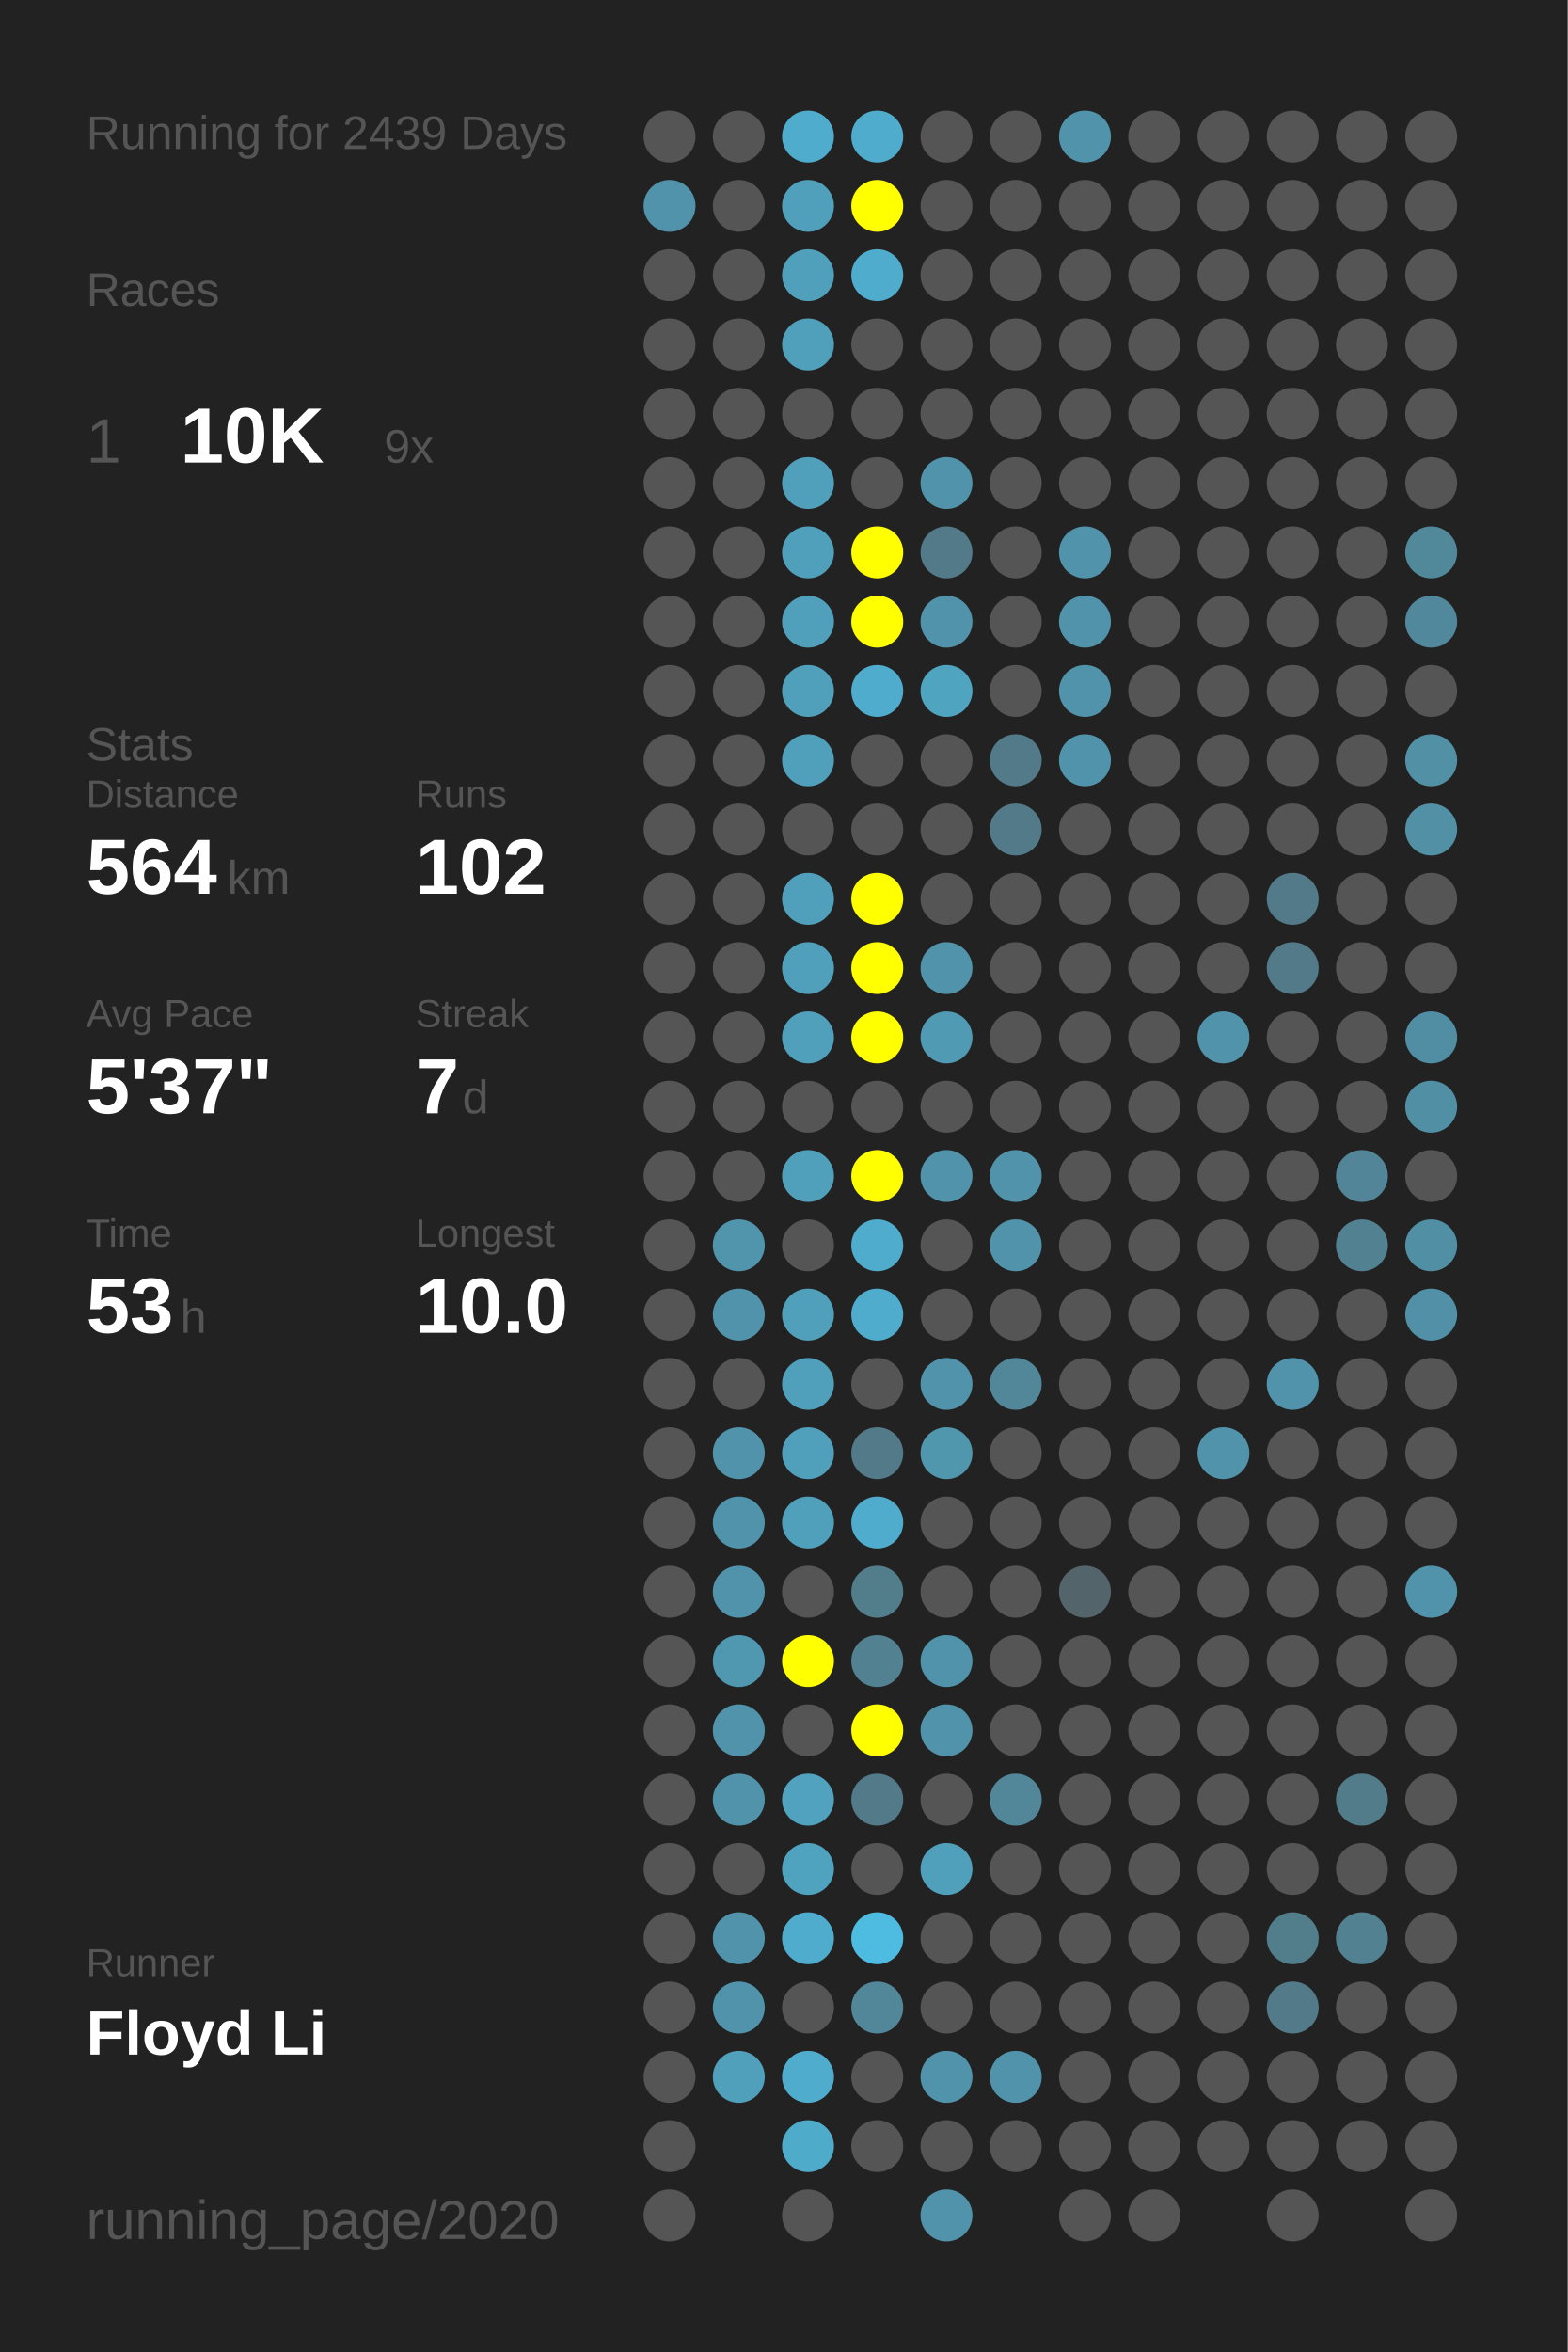
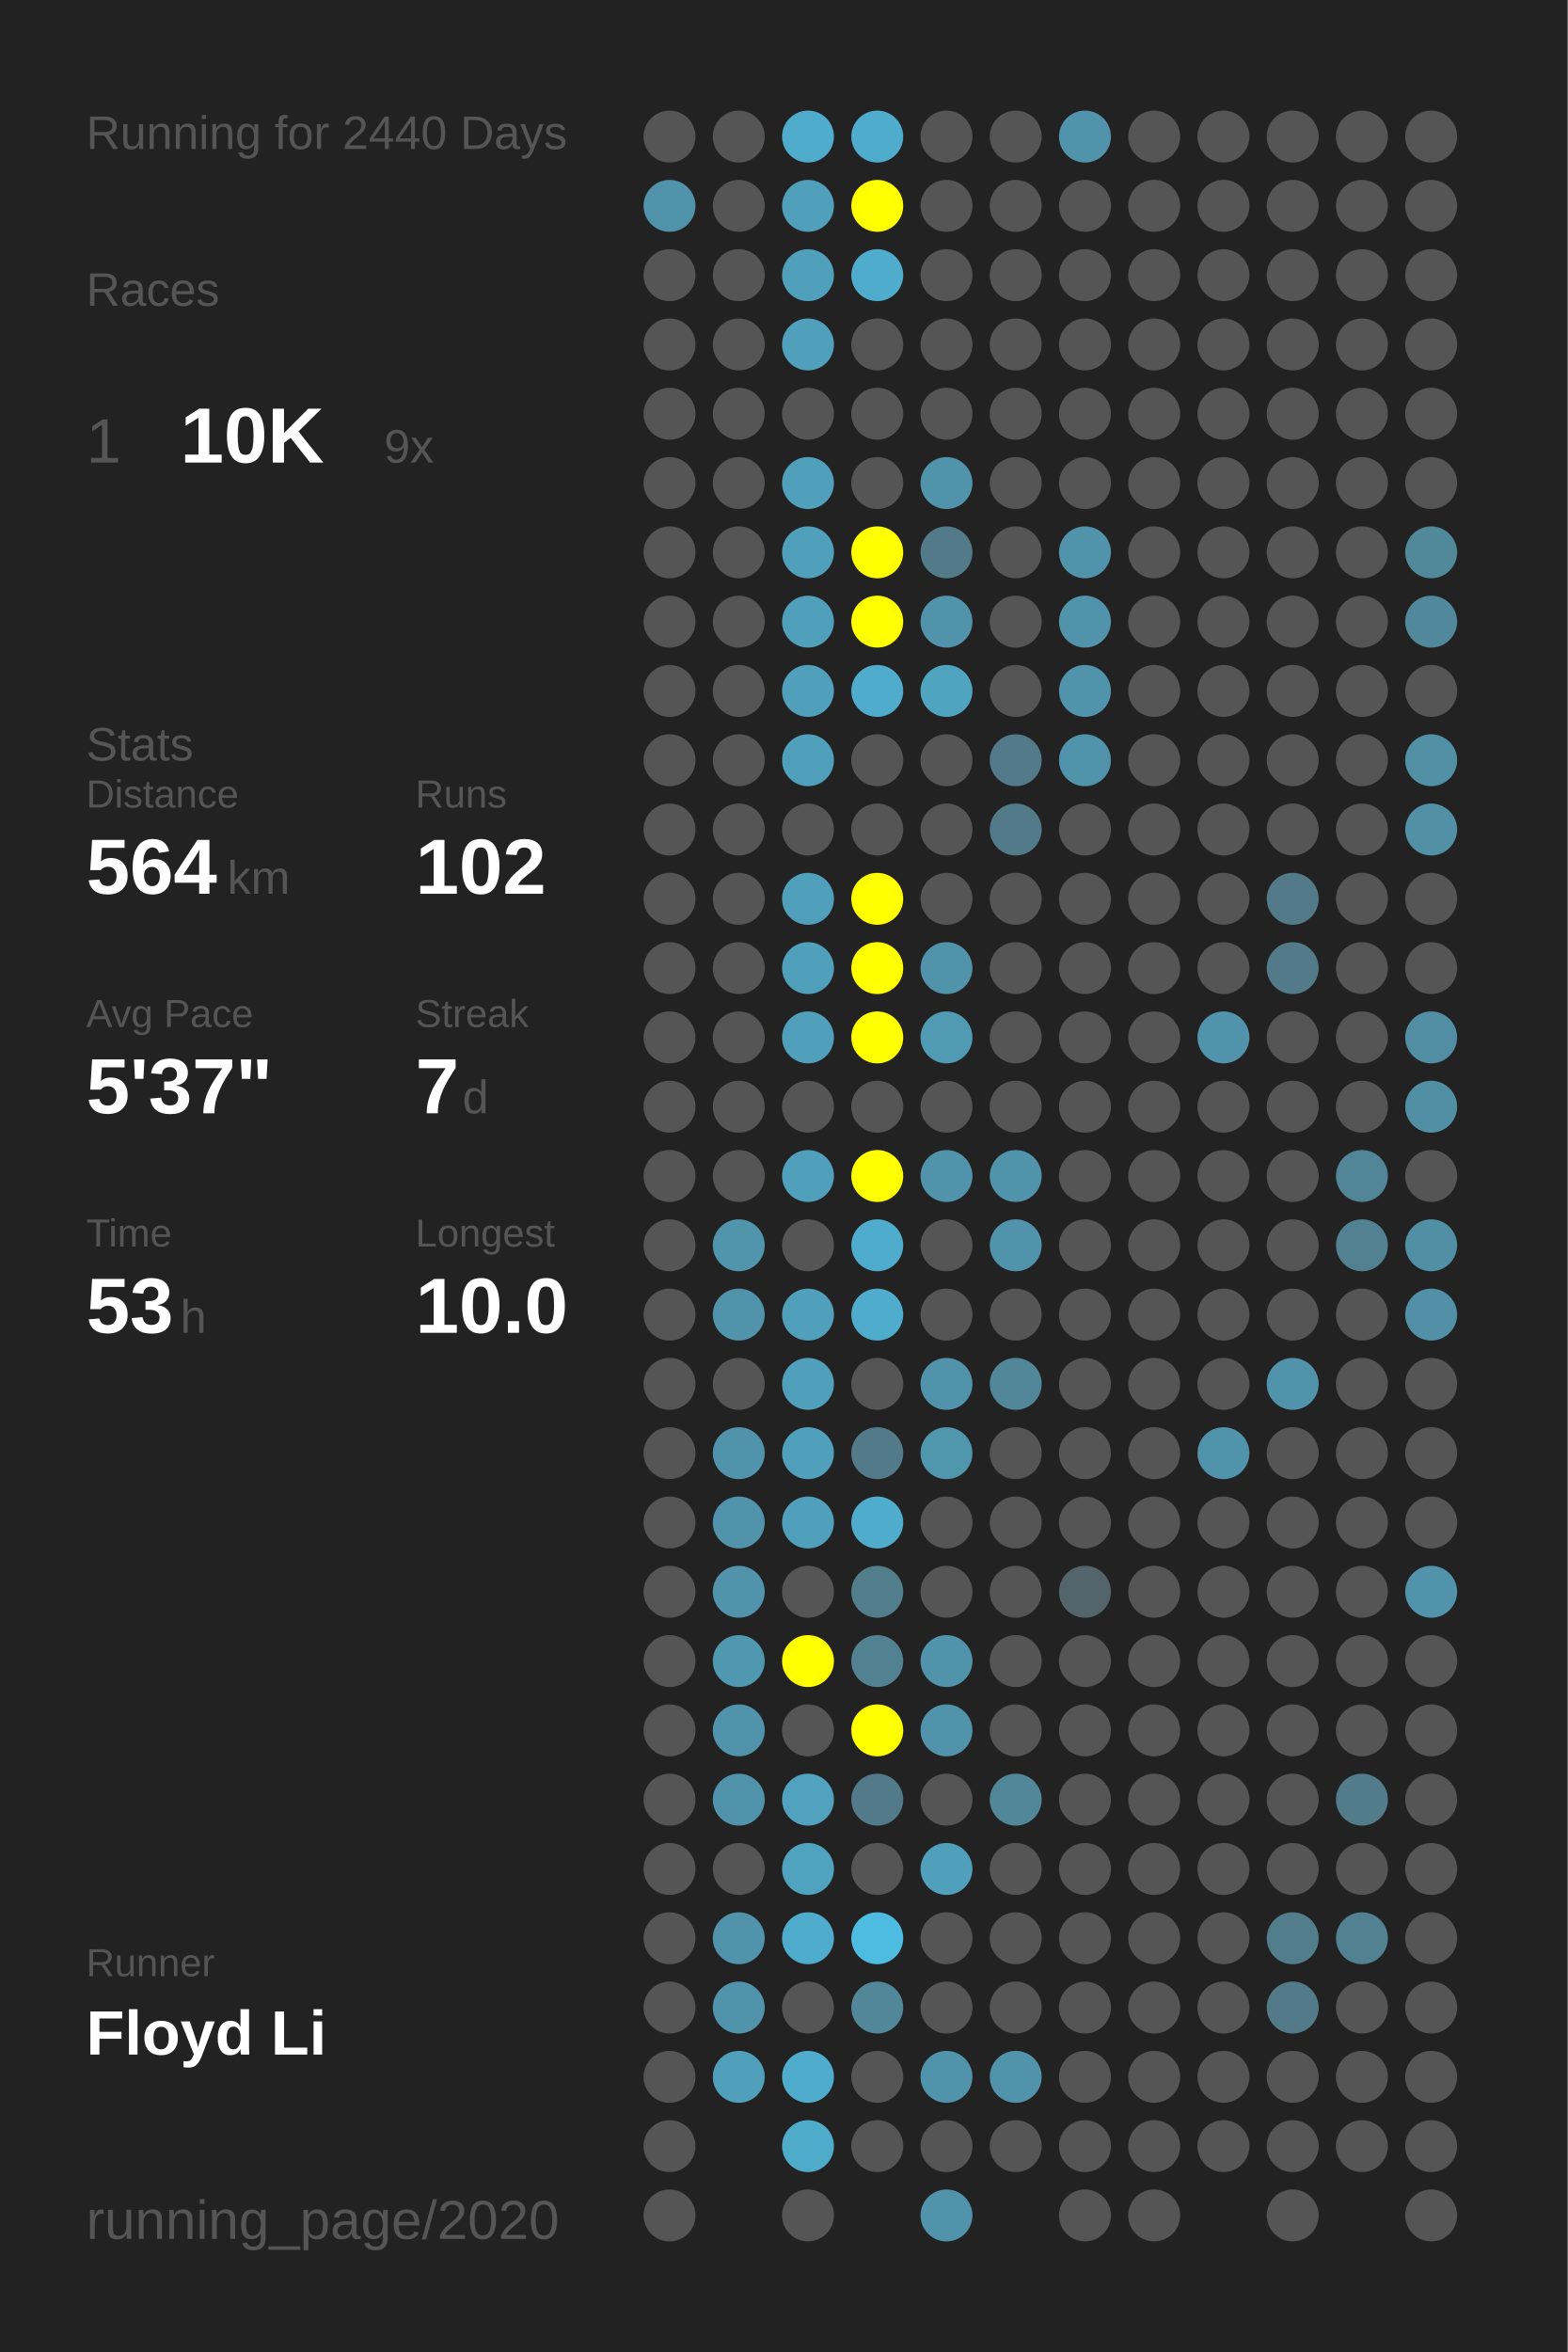
<svg xmlns="http://www.w3.org/2000/svg" baseProfile="full" height="300mm" version="1.1" viewBox="0,0,200,300" width="200mm">
  <defs />
  <rect fill="#222222" height="300" width="200" x="0" y="0" />
-   <text fill="#555555" style="font-size:6px; font-family:Arial;" x="11" y="19">Running for 2439 Days</text>
+   <text fill="#555555" style="font-size:6px; font-family:Arial;" x="11" y="19">Running for 2440 Days</text>
  <text fill="#555555" style="font-size:6px; font-family:Arial;" x="11" y="39">Races</text>
  <text fill="#555555" style="font-size:8px; font-family:Arial;" x="11" y="59">1</text>
  <text fill="#FFFFFF" style="font-size:10px; font-family:Arial; font-weight:bold;" x="23" y="59">10K</text>
  <text fill="#555555" style="font-size:6px; font-family:Arial;" x="49" y="59">9x</text>
  <text fill="#555555" style="font-size:6px; font-family:Arial;" x="11" y="97">Stats</text>
  <text fill="#555555" style="font-size:5px; font-family:Arial;" x="11" y="103">Distance</text>
  <text fill="#FFFFFF" style="font-size:10px; font-family:Arial; font-weight:bold;" x="11" y="114">564</text>
  <text fill="#555555" style="font-size:6px; font-family:Arial;" x="29" y="114">km</text>
  <text fill="#555555" style="font-size:5px; font-family:Arial;" x="53" y="103">Runs</text>
  <text fill="#FFFFFF" style="font-size:10px; font-family:Arial; font-weight:bold;" x="53" y="114">102</text>
  <text fill="#555555" style="font-size:5px; font-family:Arial;" x="11" y="131">Avg Pace</text>
  <text fill="#FFFFFF" style="font-size:10px; font-family:Arial; font-weight:bold;" x="11" y="142">5'37"</text>
  <text fill="#555555" style="font-size:5px; font-family:Arial;" x="53" y="131">Streak</text>
  <text fill="#FFFFFF" style="font-size:10px; font-family:Arial; font-weight:bold;" x="53" y="142">7</text>
  <text fill="#555555" style="font-size:6px; font-family:Arial;" x="59" y="142">d</text>
  <text fill="#555555" style="font-size:5px; font-family:Arial;" x="11" y="159">Time</text>
  <text fill="#FFFFFF" style="font-size:10px; font-family:Arial; font-weight:bold;" x="11" y="170">53</text>
  <text fill="#555555" style="font-size:6px; font-family:Arial;" x="23" y="170">h</text>
  <text fill="#555555" style="font-size:5px; font-family:Arial;" x="53" y="159">Longest</text>
  <text fill="#FFFFFF" style="font-size:10px; font-family:Arial; font-weight:bold;" x="53" y="170">10.0</text>
  <text fill="#555555" style="font-size:5px; font-family:Arial;" x="11" y="252.065">Runner</text>
  <text fill="#FFFFFF" style="font-size:8px; font-family:Arial; font-weight:bold;" x="11" y="262.065">Floyd Li</text>
  <text fill="#555555" style="font-size:7px; font-family:Arial;" x="11" y="285.581">running_page/2020</text>
  <circle cx="85.417" cy="17.419" fill="#555555" r="3.312" />
  <circle cx="85.417" cy="26.258" fill="#5093aa" r="3.312" />
  <circle cx="85.417" cy="35.097" fill="#555555" r="3.312" />
  <circle cx="85.417" cy="43.935" fill="#555555" r="3.312" />
  <circle cx="85.417" cy="52.774" fill="#555555" r="3.312" />
  <circle cx="85.417" cy="61.613" fill="#555555" r="3.312" />
  <circle cx="85.417" cy="70.452" fill="#555555" r="3.312" />
  <circle cx="85.417" cy="79.29" fill="#555555" r="3.312" />
  <circle cx="85.417" cy="88.129" fill="#555555" r="3.312" />
  <circle cx="85.417" cy="96.968" fill="#555555" r="3.312" />
  <circle cx="85.417" cy="105.806" fill="#555555" r="3.312" />
  <circle cx="85.417" cy="114.645" fill="#555555" r="3.312" />
  <circle cx="85.417" cy="123.484" fill="#555555" r="3.312" />
  <circle cx="85.417" cy="132.323" fill="#555555" r="3.312" />
  <circle cx="85.417" cy="141.161" fill="#555555" r="3.312" />
  <circle cx="85.417" cy="150" fill="#555555" r="3.312" />
  <circle cx="85.417" cy="158.839" fill="#555555" r="3.312" />
  <circle cx="85.417" cy="167.677" fill="#555555" r="3.312" />
  <circle cx="85.417" cy="176.516" fill="#555555" r="3.312" />
  <circle cx="85.417" cy="185.355" fill="#555555" r="3.312" />
  <circle cx="85.417" cy="194.194" fill="#555555" r="3.312" />
  <circle cx="85.417" cy="203.032" fill="#555555" r="3.312" />
  <circle cx="85.417" cy="211.871" fill="#555555" r="3.312" />
  <circle cx="85.417" cy="220.71" fill="#555555" r="3.312" />
  <circle cx="85.417" cy="229.548" fill="#555555" r="3.312" />
  <circle cx="85.417" cy="238.387" fill="#555555" r="3.312" />
  <circle cx="85.417" cy="247.226" fill="#555555" r="3.312" />
  <circle cx="85.417" cy="256.065" fill="#555555" r="3.312" />
  <circle cx="85.417" cy="264.903" fill="#555555" r="3.312" />
  <circle cx="85.417" cy="273.742" fill="#555555" r="3.312" />
  <circle cx="85.417" cy="282.581" fill="#555555" r="3.312" />
  <circle cx="94.25" cy="17.419" fill="#555555" r="3.312" />
  <circle cx="94.25" cy="26.258" fill="#555555" r="3.312" />
  <circle cx="94.25" cy="35.097" fill="#555555" r="3.312" />
  <circle cx="94.25" cy="43.935" fill="#555555" r="3.312" />
  <circle cx="94.25" cy="52.774" fill="#555555" r="3.312" />
  <circle cx="94.25" cy="61.613" fill="#555555" r="3.312" />
  <circle cx="94.25" cy="70.452" fill="#555555" r="3.312" />
  <circle cx="94.25" cy="79.29" fill="#555555" r="3.312" />
  <circle cx="94.25" cy="88.129" fill="#555555" r="3.312" />
  <circle cx="94.25" cy="96.968" fill="#555555" r="3.312" />
  <circle cx="94.25" cy="105.806" fill="#555555" r="3.312" />
  <circle cx="94.25" cy="114.645" fill="#555555" r="3.312" />
  <circle cx="94.25" cy="123.484" fill="#555555" r="3.312" />
  <circle cx="94.25" cy="132.323" fill="#555555" r="3.312" />
  <circle cx="94.25" cy="141.161" fill="#555555" r="3.312" />
  <circle cx="94.25" cy="150" fill="#555555" r="3.312" />
  <circle cx="94.25" cy="158.839" fill="#5095ac" r="3.312" />
  <circle cx="94.25" cy="167.677" fill="#5093aa" r="3.312" />
  <circle cx="94.25" cy="176.516" fill="#555555" r="3.312" />
  <circle cx="94.25" cy="185.355" fill="#5093aa" r="3.312" />
  <circle cx="94.25" cy="194.194" fill="#5093aa" r="3.312" />
  <circle cx="94.25" cy="203.032" fill="#5093aa" r="3.312" />
  <circle cx="94.25" cy="211.871" fill="#5098b0" r="3.312" />
  <circle cx="94.25" cy="220.71" fill="#5093aa" r="3.312" />
  <circle cx="94.25" cy="229.548" fill="#5093aa" r="3.312" />
  <circle cx="94.25" cy="238.387" fill="#555555" r="3.312" />
  <circle cx="94.25" cy="247.226" fill="#5093aa" r="3.312" />
  <circle cx="94.25" cy="256.065" fill="#5093aa" r="3.312" />
  <circle cx="94.25" cy="264.903" fill="#50a0bb" r="3.312" />
  <circle cx="103.083" cy="17.419" fill="#4faccc" r="3.312" />
  <circle cx="103.083" cy="26.258" fill="#50a0bb" r="3.312" />
  <circle cx="103.083" cy="35.097" fill="#50a0bb" r="3.312" />
  <circle cx="103.083" cy="43.935" fill="#50a0bb" r="3.312" />
  <circle cx="103.083" cy="52.774" fill="#555555" r="3.312" />
  <circle cx="103.083" cy="61.613" fill="#50a0bb" r="3.312" />
  <circle cx="103.083" cy="70.452" fill="#50a0bb" r="3.312" />
  <circle cx="103.083" cy="79.29" fill="#50a0bb" r="3.312" />
  <circle cx="103.083" cy="88.129" fill="#50a0bb" r="3.312" />
  <circle cx="103.083" cy="96.968" fill="#50a0bb" r="3.312" />
  <circle cx="103.083" cy="105.806" fill="#555555" r="3.312" />
  <circle cx="103.083" cy="114.645" fill="#50a0bb" r="3.312" />
  <circle cx="103.083" cy="123.484" fill="#50a0bb" r="3.312" />
  <circle cx="103.083" cy="132.323" fill="#50a0bb" r="3.312" />
  <circle cx="103.083" cy="141.161" fill="#555555" r="3.312" />
  <circle cx="103.083" cy="150" fill="#50a0bb" r="3.312" />
  <circle cx="103.083" cy="158.839" fill="#555555" r="3.312" />
  <circle cx="103.083" cy="167.677" fill="#50a0bb" r="3.312" />
  <circle cx="103.083" cy="176.516" fill="#50a0bb" r="3.312" />
  <circle cx="103.083" cy="185.355" fill="#50a0bb" r="3.312" />
  <circle cx="103.083" cy="194.194" fill="#50a0bb" r="3.312" />
  <circle cx="103.083" cy="203.032" fill="#555555" r="3.312" />
  <circle cx="103.083" cy="211.871" fill="#FFFF00" r="3.312" />
  <circle cx="103.083" cy="220.71" fill="#555555" r="3.312" />
  <circle cx="103.083" cy="229.548" fill="#50a2be" r="3.312" />
  <circle cx="103.083" cy="238.387" fill="#4fa3bf" r="3.312" />
  <circle cx="103.083" cy="247.226" fill="#4faccc" r="3.312" />
  <circle cx="103.083" cy="256.065" fill="#555555" r="3.312" />
  <circle cx="103.083" cy="264.903" fill="#4faccc" r="3.312" />
  <circle cx="103.083" cy="273.742" fill="#4fabca" r="3.312" />
  <circle cx="103.083" cy="282.581" fill="#555555" r="3.312" />
  <circle cx="111.917" cy="17.419" fill="#4faccc" r="3.312" />
  <circle cx="111.917" cy="26.258" fill="#FFFF00" r="3.312" />
  <circle cx="111.917" cy="35.097" fill="#4faccc" r="3.312" />
  <circle cx="111.917" cy="43.935" fill="#555555" r="3.312" />
  <circle cx="111.917" cy="52.774" fill="#555555" r="3.312" />
  <circle cx="111.917" cy="61.613" fill="#555555" r="3.312" />
  <circle cx="111.917" cy="70.452" fill="#FFFF00" r="3.312" />
  <circle cx="111.917" cy="79.29" fill="#FFFF00" r="3.312" />
  <circle cx="111.917" cy="88.129" fill="#4faccc" r="3.312" />
  <circle cx="111.917" cy="96.968" fill="#555555" r="3.312" />
  <circle cx="111.917" cy="105.806" fill="#555555" r="3.312" />
  <circle cx="111.917" cy="114.645" fill="#FFFF00" r="3.312" />
  <circle cx="111.917" cy="123.484" fill="#FFFF00" r="3.312" />
  <circle cx="111.917" cy="132.323" fill="#FFFF00" r="3.312" />
  <circle cx="111.917" cy="141.161" fill="#555555" r="3.312" />
  <circle cx="111.917" cy="150" fill="#FFFF00" r="3.312" />
  <circle cx="111.917" cy="158.839" fill="#4faccc" r="3.312" />
  <circle cx="111.917" cy="167.677" fill="#4faccc" r="3.312" />
  <circle cx="111.917" cy="176.516" fill="#555555" r="3.312" />
  <circle cx="111.917" cy="185.355" fill="#527a88" r="3.312" />
  <circle cx="111.917" cy="194.194" fill="#4faccc" r="3.312" />
  <circle cx="111.917" cy="203.032" fill="#527d8b" r="3.312" />
  <circle cx="111.917" cy="211.871" fill="#528292" r="3.312" />
  <circle cx="111.917" cy="220.71" fill="#FFFF00" r="3.312" />
  <circle cx="111.917" cy="229.548" fill="#527a88" r="3.312" />
  <circle cx="111.917" cy="238.387" fill="#555555" r="3.312" />
  <circle cx="111.917" cy="247.226" fill="#4ebce1" r="3.312" />
  <circle cx="111.917" cy="256.065" fill="#518799" r="3.312" />
  <circle cx="111.917" cy="264.903" fill="#555555" r="3.312" />
  <circle cx="111.917" cy="273.742" fill="#555555" r="3.312" />
  <circle cx="120.75" cy="17.419" fill="#555555" r="3.312" />
  <circle cx="120.75" cy="26.258" fill="#555555" r="3.312" />
  <circle cx="120.75" cy="35.097" fill="#555555" r="3.312" />
  <circle cx="120.75" cy="43.935" fill="#555555" r="3.312" />
  <circle cx="120.75" cy="52.774" fill="#555555" r="3.312" />
  <circle cx="120.75" cy="61.613" fill="#5093aa" r="3.312" />
  <circle cx="120.75" cy="70.452" fill="#527a88" r="3.312" />
  <circle cx="120.75" cy="79.29" fill="#5093aa" r="3.312" />
  <circle cx="120.75" cy="88.129" fill="#4fa4c0" r="3.312" />
  <circle cx="120.75" cy="96.968" fill="#555555" r="3.312" />
  <circle cx="120.75" cy="105.806" fill="#555555" r="3.312" />
  <circle cx="120.75" cy="114.645" fill="#555555" r="3.312" />
  <circle cx="120.75" cy="123.484" fill="#5093aa" r="3.312" />
  <circle cx="120.75" cy="132.323" fill="#509ab3" r="3.312" />
  <circle cx="120.75" cy="141.161" fill="#555555" r="3.312" />
  <circle cx="120.75" cy="150" fill="#5093aa" r="3.312" />
  <circle cx="120.75" cy="158.839" fill="#555555" r="3.312" />
  <circle cx="120.75" cy="167.677" fill="#555555" r="3.312" />
  <circle cx="120.75" cy="176.516" fill="#5093aa" r="3.312" />
  <circle cx="120.75" cy="185.355" fill="#5096ad" r="3.312" />
  <circle cx="120.75" cy="194.194" fill="#555555" r="3.312" />
  <circle cx="120.75" cy="203.032" fill="#555555" r="3.312" />
  <circle cx="120.75" cy="211.871" fill="#5093aa" r="3.312" />
  <circle cx="120.75" cy="220.71" fill="#5093aa" r="3.312" />
  <circle cx="120.75" cy="229.548" fill="#555555" r="3.312" />
  <circle cx="120.75" cy="238.387" fill="#50a0bb" r="3.312" />
  <circle cx="120.75" cy="247.226" fill="#555555" r="3.312" />
  <circle cx="120.75" cy="256.065" fill="#555555" r="3.312" />
  <circle cx="120.75" cy="264.903" fill="#5093aa" r="3.312" />
  <circle cx="120.75" cy="273.742" fill="#555555" r="3.312" />
  <circle cx="120.75" cy="282.581" fill="#5093aa" r="3.312" />
  <circle cx="129.583" cy="17.419" fill="#555555" r="3.312" />
  <circle cx="129.583" cy="26.258" fill="#555555" r="3.312" />
  <circle cx="129.583" cy="35.097" fill="#555555" r="3.312" />
  <circle cx="129.583" cy="43.935" fill="#555555" r="3.312" />
  <circle cx="129.583" cy="52.774" fill="#555555" r="3.312" />
  <circle cx="129.583" cy="61.613" fill="#555555" r="3.312" />
  <circle cx="129.583" cy="70.452" fill="#555555" r="3.312" />
  <circle cx="129.583" cy="79.29" fill="#555555" r="3.312" />
  <circle cx="129.583" cy="88.129" fill="#555555" r="3.312" />
  <circle cx="129.583" cy="96.968" fill="#527a88" r="3.312" />
  <circle cx="129.583" cy="105.806" fill="#527a88" r="3.312" />
  <circle cx="129.583" cy="114.645" fill="#555555" r="3.312" />
  <circle cx="129.583" cy="123.484" fill="#555555" r="3.312" />
  <circle cx="129.583" cy="132.323" fill="#555555" r="3.312" />
  <circle cx="129.583" cy="141.161" fill="#555555" r="3.312" />
  <circle cx="129.583" cy="150" fill="#5093aa" r="3.312" />
  <circle cx="129.583" cy="158.839" fill="#5093aa" r="3.312" />
  <circle cx="129.583" cy="167.677" fill="#555555" r="3.312" />
  <circle cx="129.583" cy="176.516" fill="#518799" r="3.312" />
  <circle cx="129.583" cy="185.355" fill="#555555" r="3.312" />
  <circle cx="129.583" cy="194.194" fill="#555555" r="3.312" />
  <circle cx="129.583" cy="203.032" fill="#555555" r="3.312" />
  <circle cx="129.583" cy="211.871" fill="#555555" r="3.312" />
  <circle cx="129.583" cy="220.71" fill="#555555" r="3.312" />
  <circle cx="129.583" cy="229.548" fill="#518799" r="3.312" />
  <circle cx="129.583" cy="238.387" fill="#555555" r="3.312" />
  <circle cx="129.583" cy="247.226" fill="#555555" r="3.312" />
  <circle cx="129.583" cy="256.065" fill="#555555" r="3.312" />
  <circle cx="129.583" cy="264.903" fill="#5093aa" r="3.312" />
  <circle cx="129.583" cy="273.742" fill="#555555" r="3.312" />
  <circle cx="138.417" cy="17.419" fill="#5093aa" r="3.312" />
  <circle cx="138.417" cy="26.258" fill="#555555" r="3.312" />
  <circle cx="138.417" cy="35.097" fill="#555555" r="3.312" />
  <circle cx="138.417" cy="43.935" fill="#555555" r="3.312" />
  <circle cx="138.417" cy="52.774" fill="#555555" r="3.312" />
  <circle cx="138.417" cy="61.613" fill="#555555" r="3.312" />
  <circle cx="138.417" cy="70.452" fill="#5093aa" r="3.312" />
  <circle cx="138.417" cy="79.29" fill="#5093aa" r="3.312" />
  <circle cx="138.417" cy="88.129" fill="#5093aa" r="3.312" />
  <circle cx="138.417" cy="96.968" fill="#5093aa" r="3.312" />
  <circle cx="138.417" cy="105.806" fill="#555555" r="3.312" />
  <circle cx="138.417" cy="114.645" fill="#555555" r="3.312" />
  <circle cx="138.417" cy="123.484" fill="#555555" r="3.312" />
  <circle cx="138.417" cy="132.323" fill="#555555" r="3.312" />
  <circle cx="138.417" cy="141.161" fill="#555555" r="3.312" />
  <circle cx="138.417" cy="150" fill="#555555" r="3.312" />
  <circle cx="138.417" cy="158.839" fill="#555555" r="3.312" />
  <circle cx="138.417" cy="167.677" fill="#555555" r="3.312" />
  <circle cx="138.417" cy="176.516" fill="#555555" r="3.312" />
  <circle cx="138.417" cy="185.355" fill="#555555" r="3.312" />
  <circle cx="138.417" cy="194.194" fill="#555555" r="3.312" />
  <circle cx="138.417" cy="203.032" fill="#53656b" r="3.312" />
  <circle cx="138.417" cy="211.871" fill="#555555" r="3.312" />
  <circle cx="138.417" cy="220.71" fill="#555555" r="3.312" />
  <circle cx="138.417" cy="229.548" fill="#555555" r="3.312" />
  <circle cx="138.417" cy="238.387" fill="#555555" r="3.312" />
  <circle cx="138.417" cy="247.226" fill="#555555" r="3.312" />
  <circle cx="138.417" cy="256.065" fill="#555555" r="3.312" />
  <circle cx="138.417" cy="264.903" fill="#555555" r="3.312" />
  <circle cx="138.417" cy="273.742" fill="#555555" r="3.312" />
  <circle cx="138.417" cy="282.581" fill="#555555" r="3.312" />
  <circle cx="147.25" cy="17.419" fill="#555555" r="3.312" />
  <circle cx="147.25" cy="26.258" fill="#555555" r="3.312" />
  <circle cx="147.25" cy="35.097" fill="#555555" r="3.312" />
  <circle cx="147.25" cy="43.935" fill="#555555" r="3.312" />
  <circle cx="147.25" cy="52.774" fill="#555555" r="3.312" />
  <circle cx="147.25" cy="61.613" fill="#555555" r="3.312" />
  <circle cx="147.25" cy="70.452" fill="#555555" r="3.312" />
  <circle cx="147.25" cy="79.29" fill="#555555" r="3.312" />
  <circle cx="147.25" cy="88.129" fill="#555555" r="3.312" />
  <circle cx="147.25" cy="96.968" fill="#555555" r="3.312" />
  <circle cx="147.25" cy="105.806" fill="#555555" r="3.312" />
  <circle cx="147.25" cy="114.645" fill="#555555" r="3.312" />
  <circle cx="147.25" cy="123.484" fill="#555555" r="3.312" />
  <circle cx="147.25" cy="132.323" fill="#555555" r="3.312" />
  <circle cx="147.25" cy="141.161" fill="#555555" r="3.312" />
  <circle cx="147.25" cy="150" fill="#555555" r="3.312" />
  <circle cx="147.25" cy="158.839" fill="#555555" r="3.312" />
  <circle cx="147.25" cy="167.677" fill="#555555" r="3.312" />
  <circle cx="147.25" cy="176.516" fill="#555555" r="3.312" />
  <circle cx="147.25" cy="185.355" fill="#555555" r="3.312" />
  <circle cx="147.25" cy="194.194" fill="#555555" r="3.312" />
  <circle cx="147.25" cy="203.032" fill="#555555" r="3.312" />
  <circle cx="147.25" cy="211.871" fill="#555555" r="3.312" />
  <circle cx="147.25" cy="220.71" fill="#555555" r="3.312" />
  <circle cx="147.25" cy="229.548" fill="#555555" r="3.312" />
  <circle cx="147.25" cy="238.387" fill="#555555" r="3.312" />
  <circle cx="147.25" cy="247.226" fill="#555555" r="3.312" />
  <circle cx="147.25" cy="256.065" fill="#555555" r="3.312" />
  <circle cx="147.25" cy="264.903" fill="#555555" r="3.312" />
  <circle cx="147.25" cy="273.742" fill="#555555" r="3.312" />
  <circle cx="147.25" cy="282.581" fill="#555555" r="3.312" />
  <circle cx="156.083" cy="17.419" fill="#555555" r="3.312" />
  <circle cx="156.083" cy="26.258" fill="#555555" r="3.312" />
  <circle cx="156.083" cy="35.097" fill="#555555" r="3.312" />
  <circle cx="156.083" cy="43.935" fill="#555555" r="3.312" />
  <circle cx="156.083" cy="52.774" fill="#555555" r="3.312" />
  <circle cx="156.083" cy="61.613" fill="#555555" r="3.312" />
  <circle cx="156.083" cy="70.452" fill="#555555" r="3.312" />
  <circle cx="156.083" cy="79.29" fill="#555555" r="3.312" />
  <circle cx="156.083" cy="88.129" fill="#555555" r="3.312" />
  <circle cx="156.083" cy="96.968" fill="#555555" r="3.312" />
  <circle cx="156.083" cy="105.806" fill="#555555" r="3.312" />
  <circle cx="156.083" cy="114.645" fill="#555555" r="3.312" />
  <circle cx="156.083" cy="123.484" fill="#555555" r="3.312" />
  <circle cx="156.083" cy="132.323" fill="#5093aa" r="3.312" />
  <circle cx="156.083" cy="141.161" fill="#555555" r="3.312" />
  <circle cx="156.083" cy="150" fill="#555555" r="3.312" />
  <circle cx="156.083" cy="158.839" fill="#555555" r="3.312" />
  <circle cx="156.083" cy="167.677" fill="#555555" r="3.312" />
  <circle cx="156.083" cy="176.516" fill="#555555" r="3.312" />
  <circle cx="156.083" cy="185.355" fill="#5093aa" r="3.312" />
  <circle cx="156.083" cy="194.194" fill="#555555" r="3.312" />
  <circle cx="156.083" cy="203.032" fill="#555555" r="3.312" />
  <circle cx="156.083" cy="211.871" fill="#555555" r="3.312" />
  <circle cx="156.083" cy="220.71" fill="#555555" r="3.312" />
  <circle cx="156.083" cy="229.548" fill="#555555" r="3.312" />
  <circle cx="156.083" cy="238.387" fill="#555555" r="3.312" />
  <circle cx="156.083" cy="247.226" fill="#555555" r="3.312" />
  <circle cx="156.083" cy="256.065" fill="#555555" r="3.312" />
  <circle cx="156.083" cy="264.903" fill="#555555" r="3.312" />
  <circle cx="156.083" cy="273.742" fill="#555555" r="3.312" />
  <circle cx="164.917" cy="17.419" fill="#555555" r="3.312" />
  <circle cx="164.917" cy="26.258" fill="#555555" r="3.312" />
  <circle cx="164.917" cy="35.097" fill="#555555" r="3.312" />
  <circle cx="164.917" cy="43.935" fill="#555555" r="3.312" />
  <circle cx="164.917" cy="52.774" fill="#555555" r="3.312" />
  <circle cx="164.917" cy="61.613" fill="#555555" r="3.312" />
  <circle cx="164.917" cy="70.452" fill="#555555" r="3.312" />
  <circle cx="164.917" cy="79.29" fill="#555555" r="3.312" />
  <circle cx="164.917" cy="88.129" fill="#555555" r="3.312" />
  <circle cx="164.917" cy="96.968" fill="#555555" r="3.312" />
  <circle cx="164.917" cy="105.806" fill="#555555" r="3.312" />
  <circle cx="164.917" cy="114.645" fill="#527a88" r="3.312" />
  <circle cx="164.917" cy="123.484" fill="#527a88" r="3.312" />
  <circle cx="164.917" cy="132.323" fill="#555555" r="3.312" />
  <circle cx="164.917" cy="141.161" fill="#555555" r="3.312" />
  <circle cx="164.917" cy="150" fill="#555555" r="3.312" />
  <circle cx="164.917" cy="158.839" fill="#555555" r="3.312" />
  <circle cx="164.917" cy="167.677" fill="#555555" r="3.312" />
  <circle cx="164.917" cy="176.516" fill="#5093aa" r="3.312" />
  <circle cx="164.917" cy="185.355" fill="#555555" r="3.312" />
  <circle cx="164.917" cy="194.194" fill="#555555" r="3.312" />
  <circle cx="164.917" cy="203.032" fill="#555555" r="3.312" />
  <circle cx="164.917" cy="211.871" fill="#555555" r="3.312" />
  <circle cx="164.917" cy="220.71" fill="#555555" r="3.312" />
  <circle cx="164.917" cy="229.548" fill="#555555" r="3.312" />
  <circle cx="164.917" cy="238.387" fill="#555555" r="3.312" />
  <circle cx="164.917" cy="247.226" fill="#527d8b" r="3.312" />
  <circle cx="164.917" cy="256.065" fill="#527a88" r="3.312" />
  <circle cx="164.917" cy="264.903" fill="#555555" r="3.312" />
  <circle cx="164.917" cy="273.742" fill="#555555" r="3.312" />
  <circle cx="164.917" cy="282.581" fill="#555555" r="3.312" />
  <circle cx="173.75" cy="17.419" fill="#555555" r="3.312" />
  <circle cx="173.75" cy="26.258" fill="#555555" r="3.312" />
  <circle cx="173.75" cy="35.097" fill="#555555" r="3.312" />
  <circle cx="173.75" cy="43.935" fill="#555555" r="3.312" />
  <circle cx="173.75" cy="52.774" fill="#555555" r="3.312" />
  <circle cx="173.75" cy="61.613" fill="#555555" r="3.312" />
  <circle cx="173.75" cy="70.452" fill="#555555" r="3.312" />
  <circle cx="173.75" cy="79.29" fill="#555555" r="3.312" />
  <circle cx="173.75" cy="88.129" fill="#555555" r="3.312" />
  <circle cx="173.75" cy="96.968" fill="#555555" r="3.312" />
  <circle cx="173.75" cy="105.806" fill="#555555" r="3.312" />
  <circle cx="173.75" cy="114.645" fill="#555555" r="3.312" />
  <circle cx="173.75" cy="123.484" fill="#555555" r="3.312" />
  <circle cx="173.75" cy="132.323" fill="#555555" r="3.312" />
  <circle cx="173.75" cy="141.161" fill="#555555" r="3.312" />
  <circle cx="173.75" cy="150" fill="#518597" r="3.312" />
  <circle cx="173.75" cy="158.839" fill="#528191" r="3.312" />
  <circle cx="173.75" cy="167.677" fill="#555555" r="3.312" />
  <circle cx="173.75" cy="176.516" fill="#555555" r="3.312" />
  <circle cx="173.75" cy="185.355" fill="#555555" r="3.312" />
  <circle cx="173.75" cy="194.194" fill="#555555" r="3.312" />
  <circle cx="173.75" cy="203.032" fill="#555555" r="3.312" />
  <circle cx="173.75" cy="211.871" fill="#555555" r="3.312" />
  <circle cx="173.75" cy="220.71" fill="#555555" r="3.312" />
  <circle cx="173.75" cy="229.548" fill="#527c8a" r="3.312" />
  <circle cx="173.75" cy="238.387" fill="#555555" r="3.312" />
  <circle cx="173.75" cy="247.226" fill="#528292" r="3.312" />
  <circle cx="173.75" cy="256.065" fill="#555555" r="3.312" />
  <circle cx="173.75" cy="264.903" fill="#555555" r="3.312" />
  <circle cx="173.75" cy="273.742" fill="#555555" r="3.312" />
  <circle cx="182.583" cy="17.419" fill="#555555" r="3.312" />
  <circle cx="182.583" cy="26.258" fill="#555555" r="3.312" />
  <circle cx="182.583" cy="35.097" fill="#555555" r="3.312" />
  <circle cx="182.583" cy="43.935" fill="#555555" r="3.312" />
  <circle cx="182.583" cy="52.774" fill="#555555" r="3.312" />
  <circle cx="182.583" cy="61.613" fill="#555555" r="3.312" />
  <circle cx="182.583" cy="70.452" fill="#51889a" r="3.312" />
  <circle cx="182.583" cy="79.29" fill="#51889b" r="3.312" />
  <circle cx="182.583" cy="88.129" fill="#555555" r="3.312" />
  <circle cx="182.583" cy="96.968" fill="#5190a5" r="3.312" />
  <circle cx="182.583" cy="105.806" fill="#5190a5" r="3.312" />
  <circle cx="182.583" cy="114.645" fill="#555555" r="3.312" />
  <circle cx="182.583" cy="123.484" fill="#555555" r="3.312" />
  <circle cx="182.583" cy="132.323" fill="#518ea3" r="3.312" />
  <circle cx="182.583" cy="141.161" fill="#518fa4" r="3.312" />
  <circle cx="182.583" cy="150" fill="#555555" r="3.312" />
  <circle cx="182.583" cy="158.839" fill="#518fa4" r="3.312" />
  <circle cx="182.583" cy="167.677" fill="#5190a6" r="3.312" />
  <circle cx="182.583" cy="176.516" fill="#555555" r="3.312" />
  <circle cx="182.583" cy="185.355" fill="#555555" r="3.312" />
  <circle cx="182.583" cy="194.194" fill="#555555" r="3.312" />
  <circle cx="182.583" cy="203.032" fill="#5093aa" r="3.312" />
  <circle cx="182.583" cy="211.871" fill="#555555" r="3.312" />
  <circle cx="182.583" cy="220.71" fill="#555555" r="3.312" />
  <circle cx="182.583" cy="229.548" fill="#555555" r="3.312" />
  <circle cx="182.583" cy="238.387" fill="#555555" r="3.312" />
  <circle cx="182.583" cy="247.226" fill="#555555" r="3.312" />
  <circle cx="182.583" cy="256.065" fill="#555555" r="3.312" />
  <circle cx="182.583" cy="264.903" fill="#555555" r="3.312" />
  <circle cx="182.583" cy="273.742" fill="#555555" r="3.312" />
  <circle cx="182.583" cy="282.581" fill="#555555" r="3.312" />
</svg>
